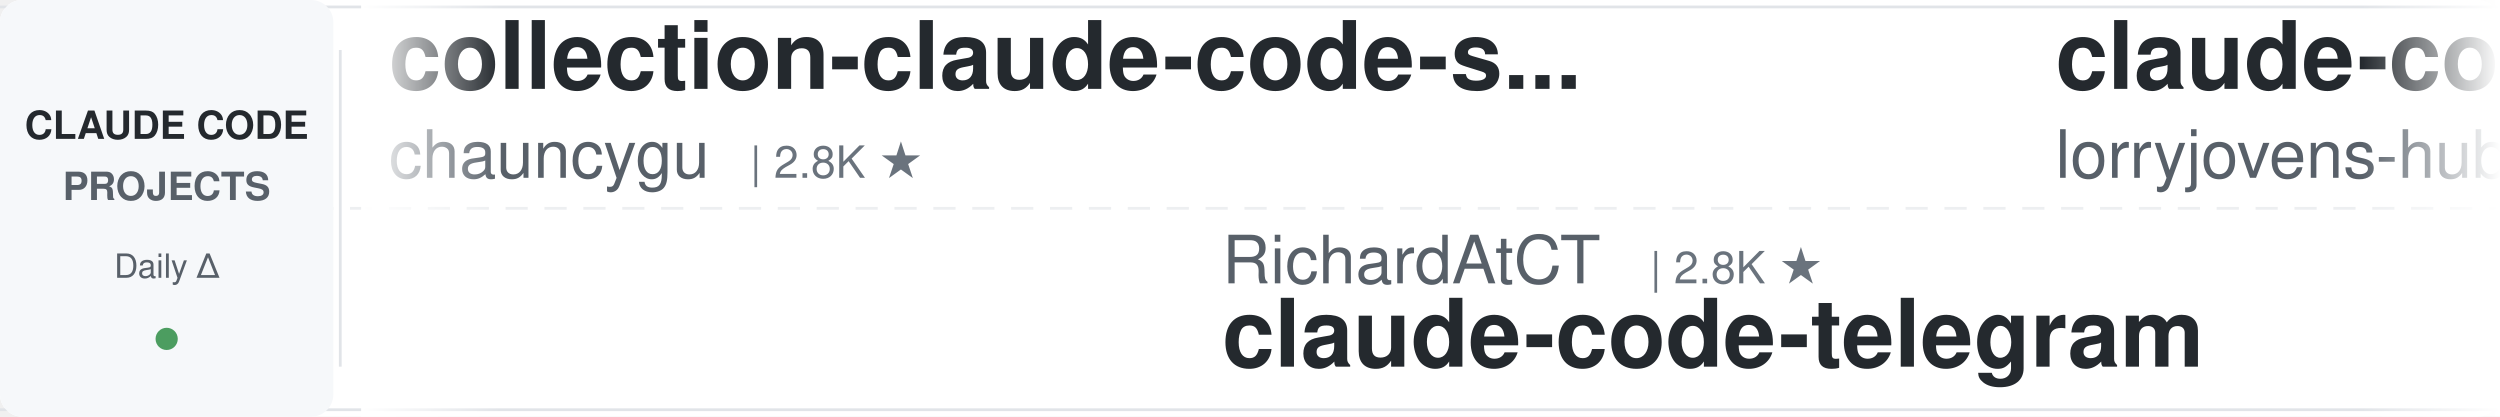
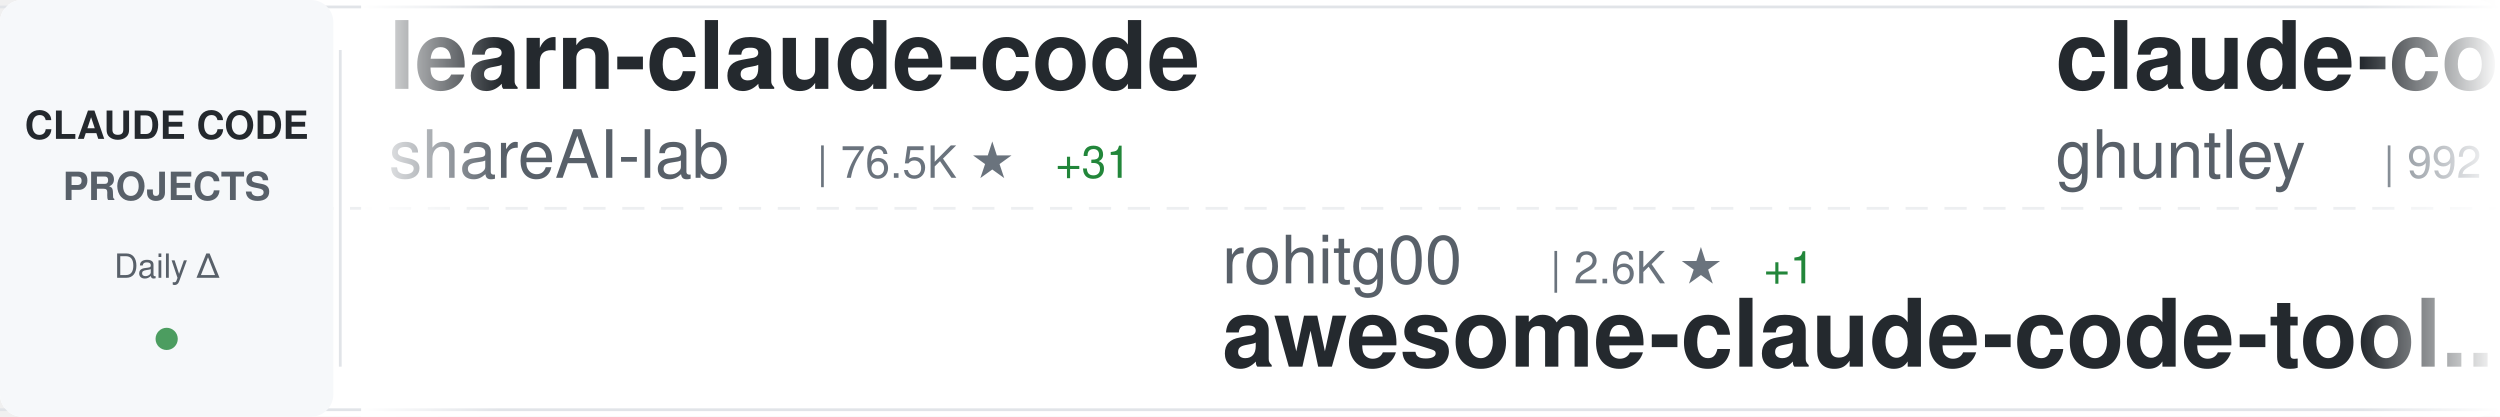
<svg xmlns="http://www.w3.org/2000/svg" width="900" height="150">
  <defs>
    <linearGradient id="awesomeLeftFade" x1="0%" y1="0%" x2="100%" y2="0%">
      <stop offset="0%" style="stop-color:#ffffff;stop-opacity:1" />
      <stop offset="100%" style="stop-color:#ffffff;stop-opacity:0" />
    </linearGradient>
    <linearGradient id="awesomeRightFade" x1="0%" y1="0%" x2="100%" y2="0%">
      <stop offset="0%" style="stop-color:#ffffff;stop-opacity:0" />
      <stop offset="100%" style="stop-color:#ffffff;stop-opacity:1" />
    </linearGradient>
  </defs>
  <rect width="900" height="150" fill="#ffffff" rx="8" />
  <rect x="0" y="2" width="900" height="1" fill="#e1e4e8" />
  <rect x="0" y="147" width="900" height="1" fill="#e1e4e8" />
  <line x1="0" y1="75" x2="900" y2="75" stroke="#e1e4e8" stroke-width="1" stroke-dasharray="8 6" opacity="0.6" />
  <rect x="0" y="0" width="120" height="150" fill="#f6f8fa" rx="8" />
  <text x="60" y="50" font-family="-apple-system, BlinkMacSystemFont, 'Segoe UI', Helvetica, Arial, sans-serif" font-size="14" font-weight="600" fill="#24292e" text-anchor="middle">CLAUDE CODE</text>
  <text x="60" y="72" font-family="-apple-system, BlinkMacSystemFont, 'Segoe UI', Helvetica, Arial, sans-serif" font-size="14" font-weight="600" fill="#586069" text-anchor="middle">PROJECTS</text>
  <text x="60" y="100" font-family="-apple-system, BlinkMacSystemFont, 'Segoe UI', Helvetica, Arial, sans-serif" font-size="12" font-weight="500" fill="#586069" text-anchor="middle">Daily Δ</text>
  <circle cx="60" cy="122" r="4" fill="#22863a" opacity="0.8" />
  <rect x="122" y="18" width="1" height="114" fill="#e1e4e8" />
  <clipPath id="awesomeTickerClip">
    <rect x="130" y="0" width="770" height="150" />
  </clipPath>
  <g clip-path="url(#awesomeTickerClip)">
    <g id="awesomeTickerItems">
      <animateTransform attributeName="transform" attributeType="XML" type="translate" from="0 0" to="-3000 0" dur="54s" repeatCount="indefinite" />
      <g transform="translate(0, 0)">
-         <text x="140" y="32" font-family="-apple-system, BlinkMacSystemFont, 'Segoe UI', Helvetica, Arial, sans-serif" font-size="34" font-weight="600" fill="#24292e">collection-claude-code-s...</text>
-         <text x="140" y="64" font-family="-apple-system, BlinkMacSystemFont, 'Segoe UI', Helvetica, Arial, sans-serif" font-size="24" font-weight="400" fill="#586069">chauncygu</text>
-         <text x="270" y="64" font-family="-apple-system, BlinkMacSystemFont, 'Segoe UI', Helvetica, Arial, sans-serif" font-size="16" font-weight="500" fill="#6a737d">| 2.8K ★</text>
+         <text x="140" y="32" font-family="-apple-system, BlinkMacSystemFont, 'Segoe UI', Helvetica, Arial, sans-serif" font-size="34" font-weight="600" fill="#24292e">learn-claude-code</text>
+         <text x="140" y="64" font-family="-apple-system, BlinkMacSystemFont, 'Segoe UI', Helvetica, Arial, sans-serif" font-size="24" font-weight="400" fill="#586069">shareAI-lab</text>
+         <text x="294" y="64" font-family="-apple-system, BlinkMacSystemFont, 'Segoe UI', Helvetica, Arial, sans-serif" font-size="16" font-weight="500" fill="#6a737d">| 76.5K ★</text>
+         <text x="380" y="64" font-family="-apple-system, BlinkMacSystemFont, 'Segoe UI', Helvetica, Arial, sans-serif" font-size="16" font-weight="500" fill="#22863a"> +31</text>
      </g>
      <g transform="translate(300, 0)">
-         <text x="140" y="102" font-family="-apple-system, BlinkMacSystemFont, 'Segoe UI', Helvetica, Arial, sans-serif" font-size="24" font-weight="400" fill="#586069">RichardAtCT</text>
-         <text x="294" y="102" font-family="-apple-system, BlinkMacSystemFont, 'Segoe UI', Helvetica, Arial, sans-serif" font-size="16" font-weight="500" fill="#6a737d">| 2.8K ★</text>
-         <text x="140" y="132" font-family="-apple-system, BlinkMacSystemFont, 'Segoe UI', Helvetica, Arial, sans-serif" font-size="34" font-weight="600" fill="#24292e">claude-code-telegram</text>
+         <text x="140" y="102" font-family="-apple-system, BlinkMacSystemFont, 'Segoe UI', Helvetica, Arial, sans-serif" font-size="24" font-weight="400" fill="#586069">rohitg00</text>
+         <text x="258" y="102" font-family="-apple-system, BlinkMacSystemFont, 'Segoe UI', Helvetica, Arial, sans-serif" font-size="16" font-weight="500" fill="#6a737d">| 2.6K ★</text>
+         <text x="335" y="102" font-family="-apple-system, BlinkMacSystemFont, 'Segoe UI', Helvetica, Arial, sans-serif" font-size="16" font-weight="500" fill="#22863a"> +1</text>
+         <text x="140" y="132" font-family="-apple-system, BlinkMacSystemFont, 'Segoe UI', Helvetica, Arial, sans-serif" font-size="34" font-weight="600" fill="#24292e">awesome-claude-code-tool...</text>
      </g>
      <g transform="translate(600, 0)">
-         <text x="140" y="32" font-family="-apple-system, BlinkMacSystemFont, 'Segoe UI', Helvetica, Arial, sans-serif" font-size="34" font-weight="600" fill="#24292e">claude-code-rust</text>
-         <text x="140" y="64" font-family="-apple-system, BlinkMacSystemFont, 'Segoe UI', Helvetica, Arial, sans-serif" font-size="24" font-weight="400" fill="#586069">lorryjovens-hub</text>
-         <text x="342" y="64" font-family="-apple-system, BlinkMacSystemFont, 'Segoe UI', Helvetica, Arial, sans-serif" font-size="16" font-weight="500" fill="#6a737d">| 1.7K ★</text>
+         <text x="140" y="32" font-family="-apple-system, BlinkMacSystemFont, 'Segoe UI', Helvetica, Arial, sans-serif" font-size="34" font-weight="600" fill="#24292e">claude-code-source-code-...</text>
+         <text x="140" y="64" font-family="-apple-system, BlinkMacSystemFont, 'Segoe UI', Helvetica, Arial, sans-serif" font-size="24" font-weight="400" fill="#586069">ghuntley</text>
+         <text x="258" y="64" font-family="-apple-system, BlinkMacSystemFont, 'Segoe UI', Helvetica, Arial, sans-serif" font-size="16" font-weight="500" fill="#6a737d">| 992 ★</text>
+         <text x="326" y="64" font-family="-apple-system, BlinkMacSystemFont, 'Segoe UI', Helvetica, Arial, sans-serif" font-size="16" font-weight="500" fill="#22863a"> +1</text>
      </g>
      <g transform="translate(900, 0)">
-         <text x="140" y="102" font-family="-apple-system, BlinkMacSystemFont, 'Segoe UI', Helvetica, Arial, sans-serif" font-size="24" font-weight="400" fill="#586069">musistudio</text>
-         <text x="282" y="102" font-family="-apple-system, BlinkMacSystemFont, 'Segoe UI', Helvetica, Arial, sans-serif" font-size="16" font-weight="500" fill="#6a737d">| 37.2K ★</text>
-         <text x="368" y="102" font-family="-apple-system, BlinkMacSystemFont, 'Segoe UI', Helvetica, Arial, sans-serif" font-size="16" font-weight="500" fill="#22863a"> +6</text>
-         <text x="140" y="132" font-family="-apple-system, BlinkMacSystemFont, 'Segoe UI', Helvetica, Arial, sans-serif" font-size="34" font-weight="600" fill="#24292e">claude-code-router</text>
+         <text x="140" y="102" font-family="-apple-system, BlinkMacSystemFont, 'Segoe UI', Helvetica, Arial, sans-serif" font-size="24" font-weight="400" fill="#586069">JrCx7scC</text>
+         <text x="258" y="102" font-family="-apple-system, BlinkMacSystemFont, 'Segoe UI', Helvetica, Arial, sans-serif" font-size="16" font-weight="500" fill="#6a737d">| 376 ★</text>
+         <text x="140" y="132" font-family="-apple-system, BlinkMacSystemFont, 'Segoe UI', Helvetica, Arial, sans-serif" font-size="34" font-weight="600" fill="#24292e">claude-code-source</text>
      </g>
      <g transform="translate(1200, 0)">
-         <text x="140" y="32" font-family="-apple-system, BlinkMacSystemFont, 'Segoe UI', Helvetica, Arial, sans-serif" font-size="34" font-weight="600" fill="#24292e">claude-code-showcase</text>
-         <text x="140" y="64" font-family="-apple-system, BlinkMacSystemFont, 'Segoe UI', Helvetica, Arial, sans-serif" font-size="24" font-weight="400" fill="#586069">ChrisWiles</text>
-         <text x="282" y="64" font-family="-apple-system, BlinkMacSystemFont, 'Segoe UI', Helvetica, Arial, sans-serif" font-size="16" font-weight="500" fill="#6a737d">| 6.1K ★</text>
+         <text x="140" y="32" font-family="-apple-system, BlinkMacSystemFont, 'Segoe UI', Helvetica, Arial, sans-serif" font-size="34" font-weight="600" fill="#24292e">oh-my-claudecode</text>
+         <text x="140" y="64" font-family="-apple-system, BlinkMacSystemFont, 'Segoe UI', Helvetica, Arial, sans-serif" font-size="24" font-weight="400" fill="#586069">Yeachan-Heo</text>
+         <text x="294" y="64" font-family="-apple-system, BlinkMacSystemFont, 'Segoe UI', Helvetica, Arial, sans-serif" font-size="16" font-weight="500" fill="#6a737d">| 39.1K ★</text>
+         <text x="380" y="64" font-family="-apple-system, BlinkMacSystemFont, 'Segoe UI', Helvetica, Arial, sans-serif" font-size="16" font-weight="500" fill="#22863a"> +11</text>
      </g>
      <g transform="translate(1500, 0)">
-         <text x="140" y="102" font-family="-apple-system, BlinkMacSystemFont, 'Segoe UI', Helvetica, Arial, sans-serif" font-size="24" font-weight="400" fill="#586069">ykdojo</text>
-         <text x="234" y="102" font-family="-apple-system, BlinkMacSystemFont, 'Segoe UI', Helvetica, Arial, sans-serif" font-size="16" font-weight="500" fill="#6a737d">| 10.1K ★</text>
-         <text x="140" y="132" font-family="-apple-system, BlinkMacSystemFont, 'Segoe UI', Helvetica, Arial, sans-serif" font-size="34" font-weight="600" fill="#24292e">claude-code-tips</text>
+         <text x="140" y="102" font-family="-apple-system, BlinkMacSystemFont, 'Segoe UI', Helvetica, Arial, sans-serif" font-size="24" font-weight="400" fill="#586069">AICoderTudou</text>
+         <text x="306" y="102" font-family="-apple-system, BlinkMacSystemFont, 'Segoe UI', Helvetica, Arial, sans-serif" font-size="16" font-weight="500" fill="#6a737d">| 495 ★</text>
+         <text x="374" y="102" font-family="-apple-system, BlinkMacSystemFont, 'Segoe UI', Helvetica, Arial, sans-serif" font-size="16" font-weight="500" fill="#cb2431"> -1</text>
+         <text x="140" y="132" font-family="-apple-system, BlinkMacSystemFont, 'Segoe UI', Helvetica, Arial, sans-serif" font-size="34" font-weight="600" fill="#24292e">claude-code-tudou</text>
      </g>
      <g transform="translate(1800, 0)">
-         <text x="140" y="32" font-family="-apple-system, BlinkMacSystemFont, 'Segoe UI', Helvetica, Arial, sans-serif" font-size="34" font-weight="600" fill="#24292e">claude-code-proxy</text>
-         <text x="140" y="64" font-family="-apple-system, BlinkMacSystemFont, 'Segoe UI', Helvetica, Arial, sans-serif" font-size="24" font-weight="400" fill="#586069">fuergaosi233</text>
-         <text x="306" y="64" font-family="-apple-system, BlinkMacSystemFont, 'Segoe UI', Helvetica, Arial, sans-serif" font-size="16" font-weight="500" fill="#6a737d">| 2.8K ★</text>
+         <text x="140" y="32" font-family="-apple-system, BlinkMacSystemFont, 'Segoe UI', Helvetica, Arial, sans-serif" font-size="34" font-weight="600" fill="#24292e">claude-code-book</text>
+         <text x="140" y="64" font-family="-apple-system, BlinkMacSystemFont, 'Segoe UI', Helvetica, Arial, sans-serif" font-size="24" font-weight="400" fill="#586069">lintsinghua</text>
+         <text x="294" y="64" font-family="-apple-system, BlinkMacSystemFont, 'Segoe UI', Helvetica, Arial, sans-serif" font-size="16" font-weight="500" fill="#6a737d">| 4.2K ★</text>
+         <text x="371" y="64" font-family="-apple-system, BlinkMacSystemFont, 'Segoe UI', Helvetica, Arial, sans-serif" font-size="16" font-weight="500" fill="#22863a"> +4</text>
      </g>
      <g transform="translate(2100, 0)">
-         <text x="140" y="102" font-family="-apple-system, BlinkMacSystemFont, 'Segoe UI', Helvetica, Arial, sans-serif" font-size="24" font-weight="400" fill="#586069">anthropics</text>
-         <text x="282" y="102" font-family="-apple-system, BlinkMacSystemFont, 'Segoe UI', Helvetica, Arial, sans-serif" font-size="16" font-weight="500" fill="#6a737d">| 8.8K ★</text>
-         <text x="140" y="132" font-family="-apple-system, BlinkMacSystemFont, 'Segoe UI', Helvetica, Arial, sans-serif" font-size="34" font-weight="600" fill="#24292e">claude-code-action</text>
+         <text x="140" y="102" font-family="-apple-system, BlinkMacSystemFont, 'Segoe UI', Helvetica, Arial, sans-serif" font-size="24" font-weight="400" fill="#586069">alejandrobalderas</text>
+         <text x="366" y="102" font-family="-apple-system, BlinkMacSystemFont, 'Segoe UI', Helvetica, Arial, sans-serif" font-size="16" font-weight="500" fill="#6a737d">| 2.8K ★</text>
+         <text x="140" y="132" font-family="-apple-system, BlinkMacSystemFont, 'Segoe UI', Helvetica, Arial, sans-serif" font-size="34" font-weight="600" fill="#24292e">claude-code-from-source</text>
      </g>
      <g transform="translate(2400, 0)">
-         <text x="140" y="32" font-family="-apple-system, BlinkMacSystemFont, 'Segoe UI', Helvetica, Arial, sans-serif" font-size="34" font-weight="600" fill="#24292e">claude-code-guide</text>
-         <text x="140" y="64" font-family="-apple-system, BlinkMacSystemFont, 'Segoe UI', Helvetica, Arial, sans-serif" font-size="24" font-weight="400" fill="#586069">Cranot</text>
-         <text x="234" y="64" font-family="-apple-system, BlinkMacSystemFont, 'Segoe UI', Helvetica, Arial, sans-serif" font-size="16" font-weight="500" fill="#6a737d">| 2.9K ★</text>
+         <text x="140" y="32" font-family="-apple-system, BlinkMacSystemFont, 'Segoe UI', Helvetica, Arial, sans-serif" font-size="34" font-weight="600" fill="#24292e">ClaudeCode-Portable</text>
+         <text x="140" y="64" font-family="-apple-system, BlinkMacSystemFont, 'Segoe UI', Helvetica, Arial, sans-serif" font-size="24" font-weight="400" fill="#586069">techjarves</text>
+         <text x="282" y="64" font-family="-apple-system, BlinkMacSystemFont, 'Segoe UI', Helvetica, Arial, sans-serif" font-size="16" font-weight="500" fill="#6a737d">| 1.4K ★</text>
      </g>
      <g transform="translate(2700, 0)">
-         <text x="140" y="102" font-family="-apple-system, BlinkMacSystemFont, 'Segoe UI', Helvetica, Arial, sans-serif" font-size="24" font-weight="400" fill="#586069">777genius</text>
-         <text x="270" y="102" font-family="-apple-system, BlinkMacSystemFont, 'Segoe UI', Helvetica, Arial, sans-serif" font-size="16" font-weight="500" fill="#6a737d">| 930 ★</text>
-         <text x="140" y="132" font-family="-apple-system, BlinkMacSystemFont, 'Segoe UI', Helvetica, Arial, sans-serif" font-size="34" font-weight="600" fill="#24292e">claude-code-source-code</text>
+         <text x="140" y="102" font-family="-apple-system, BlinkMacSystemFont, 'Segoe UI', Helvetica, Arial, sans-serif" font-size="24" font-weight="400" fill="#586069">Piebald-AI</text>
+         <text x="282" y="102" font-family="-apple-system, BlinkMacSystemFont, 'Segoe UI', Helvetica, Arial, sans-serif" font-size="16" font-weight="500" fill="#6a737d">| 12.6K ★</text>
+         <text x="368" y="102" font-family="-apple-system, BlinkMacSystemFont, 'Segoe UI', Helvetica, Arial, sans-serif" font-size="16" font-weight="500" fill="#22863a"> +3</text>
+         <text x="140" y="132" font-family="-apple-system, BlinkMacSystemFont, 'Segoe UI', Helvetica, Arial, sans-serif" font-size="34" font-weight="600" fill="#24292e">claude-code-system-promp...</text>
      </g>
      <g transform="translate(3000, 0)">
-         <text x="140" y="32" font-family="-apple-system, BlinkMacSystemFont, 'Segoe UI', Helvetica, Arial, sans-serif" font-size="34" font-weight="600" fill="#24292e">collection-claude-code-s...</text>
-         <text x="140" y="64" font-family="-apple-system, BlinkMacSystemFont, 'Segoe UI', Helvetica, Arial, sans-serif" font-size="24" font-weight="400" fill="#586069">chauncygu</text>
-         <text x="270" y="64" font-family="-apple-system, BlinkMacSystemFont, 'Segoe UI', Helvetica, Arial, sans-serif" font-size="16" font-weight="500" fill="#6a737d">| 2.8K ★</text>
+         <text x="140" y="32" font-family="-apple-system, BlinkMacSystemFont, 'Segoe UI', Helvetica, Arial, sans-serif" font-size="34" font-weight="600" fill="#24292e">learn-claude-code</text>
+         <text x="140" y="64" font-family="-apple-system, BlinkMacSystemFont, 'Segoe UI', Helvetica, Arial, sans-serif" font-size="24" font-weight="400" fill="#586069">shareAI-lab</text>
+         <text x="294" y="64" font-family="-apple-system, BlinkMacSystemFont, 'Segoe UI', Helvetica, Arial, sans-serif" font-size="16" font-weight="500" fill="#6a737d">| 76.5K ★</text>
+         <text x="380" y="64" font-family="-apple-system, BlinkMacSystemFont, 'Segoe UI', Helvetica, Arial, sans-serif" font-size="16" font-weight="500" fill="#22863a"> +31</text>
      </g>
      <g transform="translate(3300, 0)">
-         <text x="140" y="102" font-family="-apple-system, BlinkMacSystemFont, 'Segoe UI', Helvetica, Arial, sans-serif" font-size="24" font-weight="400" fill="#586069">RichardAtCT</text>
-         <text x="294" y="102" font-family="-apple-system, BlinkMacSystemFont, 'Segoe UI', Helvetica, Arial, sans-serif" font-size="16" font-weight="500" fill="#6a737d">| 2.8K ★</text>
-         <text x="140" y="132" font-family="-apple-system, BlinkMacSystemFont, 'Segoe UI', Helvetica, Arial, sans-serif" font-size="34" font-weight="600" fill="#24292e">claude-code-telegram</text>
+         <text x="140" y="102" font-family="-apple-system, BlinkMacSystemFont, 'Segoe UI', Helvetica, Arial, sans-serif" font-size="24" font-weight="400" fill="#586069">rohitg00</text>
+         <text x="258" y="102" font-family="-apple-system, BlinkMacSystemFont, 'Segoe UI', Helvetica, Arial, sans-serif" font-size="16" font-weight="500" fill="#6a737d">| 2.6K ★</text>
+         <text x="335" y="102" font-family="-apple-system, BlinkMacSystemFont, 'Segoe UI', Helvetica, Arial, sans-serif" font-size="16" font-weight="500" fill="#22863a"> +1</text>
+         <text x="140" y="132" font-family="-apple-system, BlinkMacSystemFont, 'Segoe UI', Helvetica, Arial, sans-serif" font-size="34" font-weight="600" fill="#24292e">awesome-claude-code-tool...</text>
      </g>
      <g transform="translate(3600, 0)">
-         <text x="140" y="32" font-family="-apple-system, BlinkMacSystemFont, 'Segoe UI', Helvetica, Arial, sans-serif" font-size="34" font-weight="600" fill="#24292e">claude-code-rust</text>
-         <text x="140" y="64" font-family="-apple-system, BlinkMacSystemFont, 'Segoe UI', Helvetica, Arial, sans-serif" font-size="24" font-weight="400" fill="#586069">lorryjovens-hub</text>
-         <text x="342" y="64" font-family="-apple-system, BlinkMacSystemFont, 'Segoe UI', Helvetica, Arial, sans-serif" font-size="16" font-weight="500" fill="#6a737d">| 1.7K ★</text>
+         <text x="140" y="32" font-family="-apple-system, BlinkMacSystemFont, 'Segoe UI', Helvetica, Arial, sans-serif" font-size="34" font-weight="600" fill="#24292e">claude-code-source-code-...</text>
+         <text x="140" y="64" font-family="-apple-system, BlinkMacSystemFont, 'Segoe UI', Helvetica, Arial, sans-serif" font-size="24" font-weight="400" fill="#586069">ghuntley</text>
+         <text x="258" y="64" font-family="-apple-system, BlinkMacSystemFont, 'Segoe UI', Helvetica, Arial, sans-serif" font-size="16" font-weight="500" fill="#6a737d">| 992 ★</text>
+         <text x="326" y="64" font-family="-apple-system, BlinkMacSystemFont, 'Segoe UI', Helvetica, Arial, sans-serif" font-size="16" font-weight="500" fill="#22863a"> +1</text>
      </g>
      <g transform="translate(3900, 0)">
-         <text x="140" y="102" font-family="-apple-system, BlinkMacSystemFont, 'Segoe UI', Helvetica, Arial, sans-serif" font-size="24" font-weight="400" fill="#586069">musistudio</text>
-         <text x="282" y="102" font-family="-apple-system, BlinkMacSystemFont, 'Segoe UI', Helvetica, Arial, sans-serif" font-size="16" font-weight="500" fill="#6a737d">| 37.2K ★</text>
-         <text x="368" y="102" font-family="-apple-system, BlinkMacSystemFont, 'Segoe UI', Helvetica, Arial, sans-serif" font-size="16" font-weight="500" fill="#22863a"> +6</text>
-         <text x="140" y="132" font-family="-apple-system, BlinkMacSystemFont, 'Segoe UI', Helvetica, Arial, sans-serif" font-size="34" font-weight="600" fill="#24292e">claude-code-router</text>
+         <text x="140" y="102" font-family="-apple-system, BlinkMacSystemFont, 'Segoe UI', Helvetica, Arial, sans-serif" font-size="24" font-weight="400" fill="#586069">JrCx7scC</text>
+         <text x="258" y="102" font-family="-apple-system, BlinkMacSystemFont, 'Segoe UI', Helvetica, Arial, sans-serif" font-size="16" font-weight="500" fill="#6a737d">| 376 ★</text>
+         <text x="140" y="132" font-family="-apple-system, BlinkMacSystemFont, 'Segoe UI', Helvetica, Arial, sans-serif" font-size="34" font-weight="600" fill="#24292e">claude-code-source</text>
      </g>
    </g>
  </g>
  <rect x="130" y="0" width="50" height="150" fill="url(#awesomeLeftFade)" />
  <rect x="850" y="0" width="50" height="150" fill="url(#awesomeRightFade)" />
</svg>
